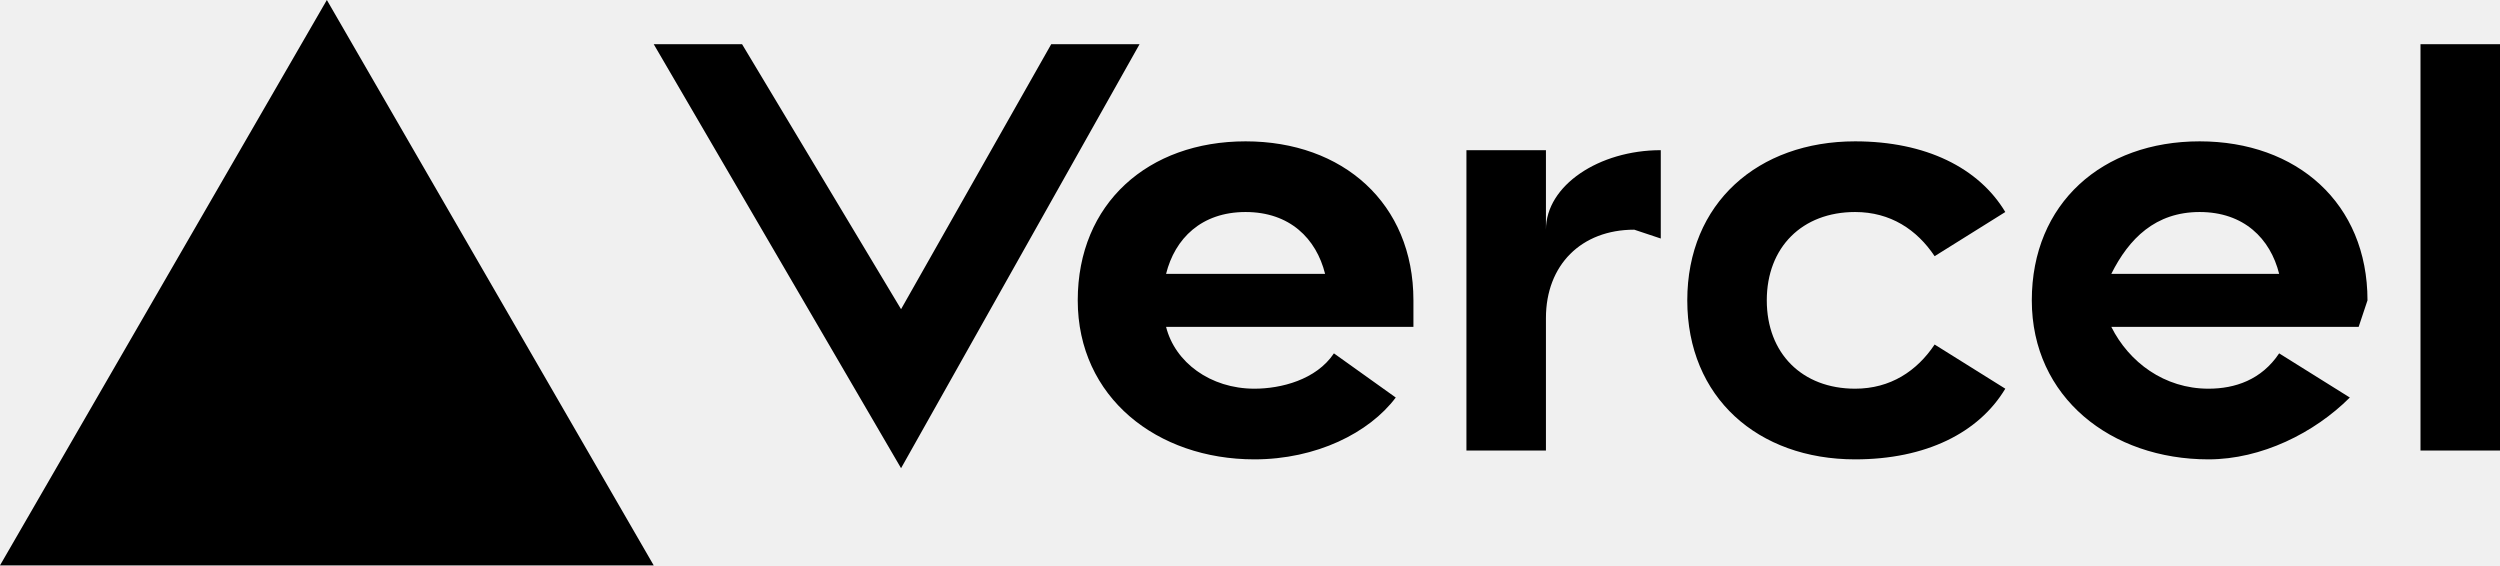
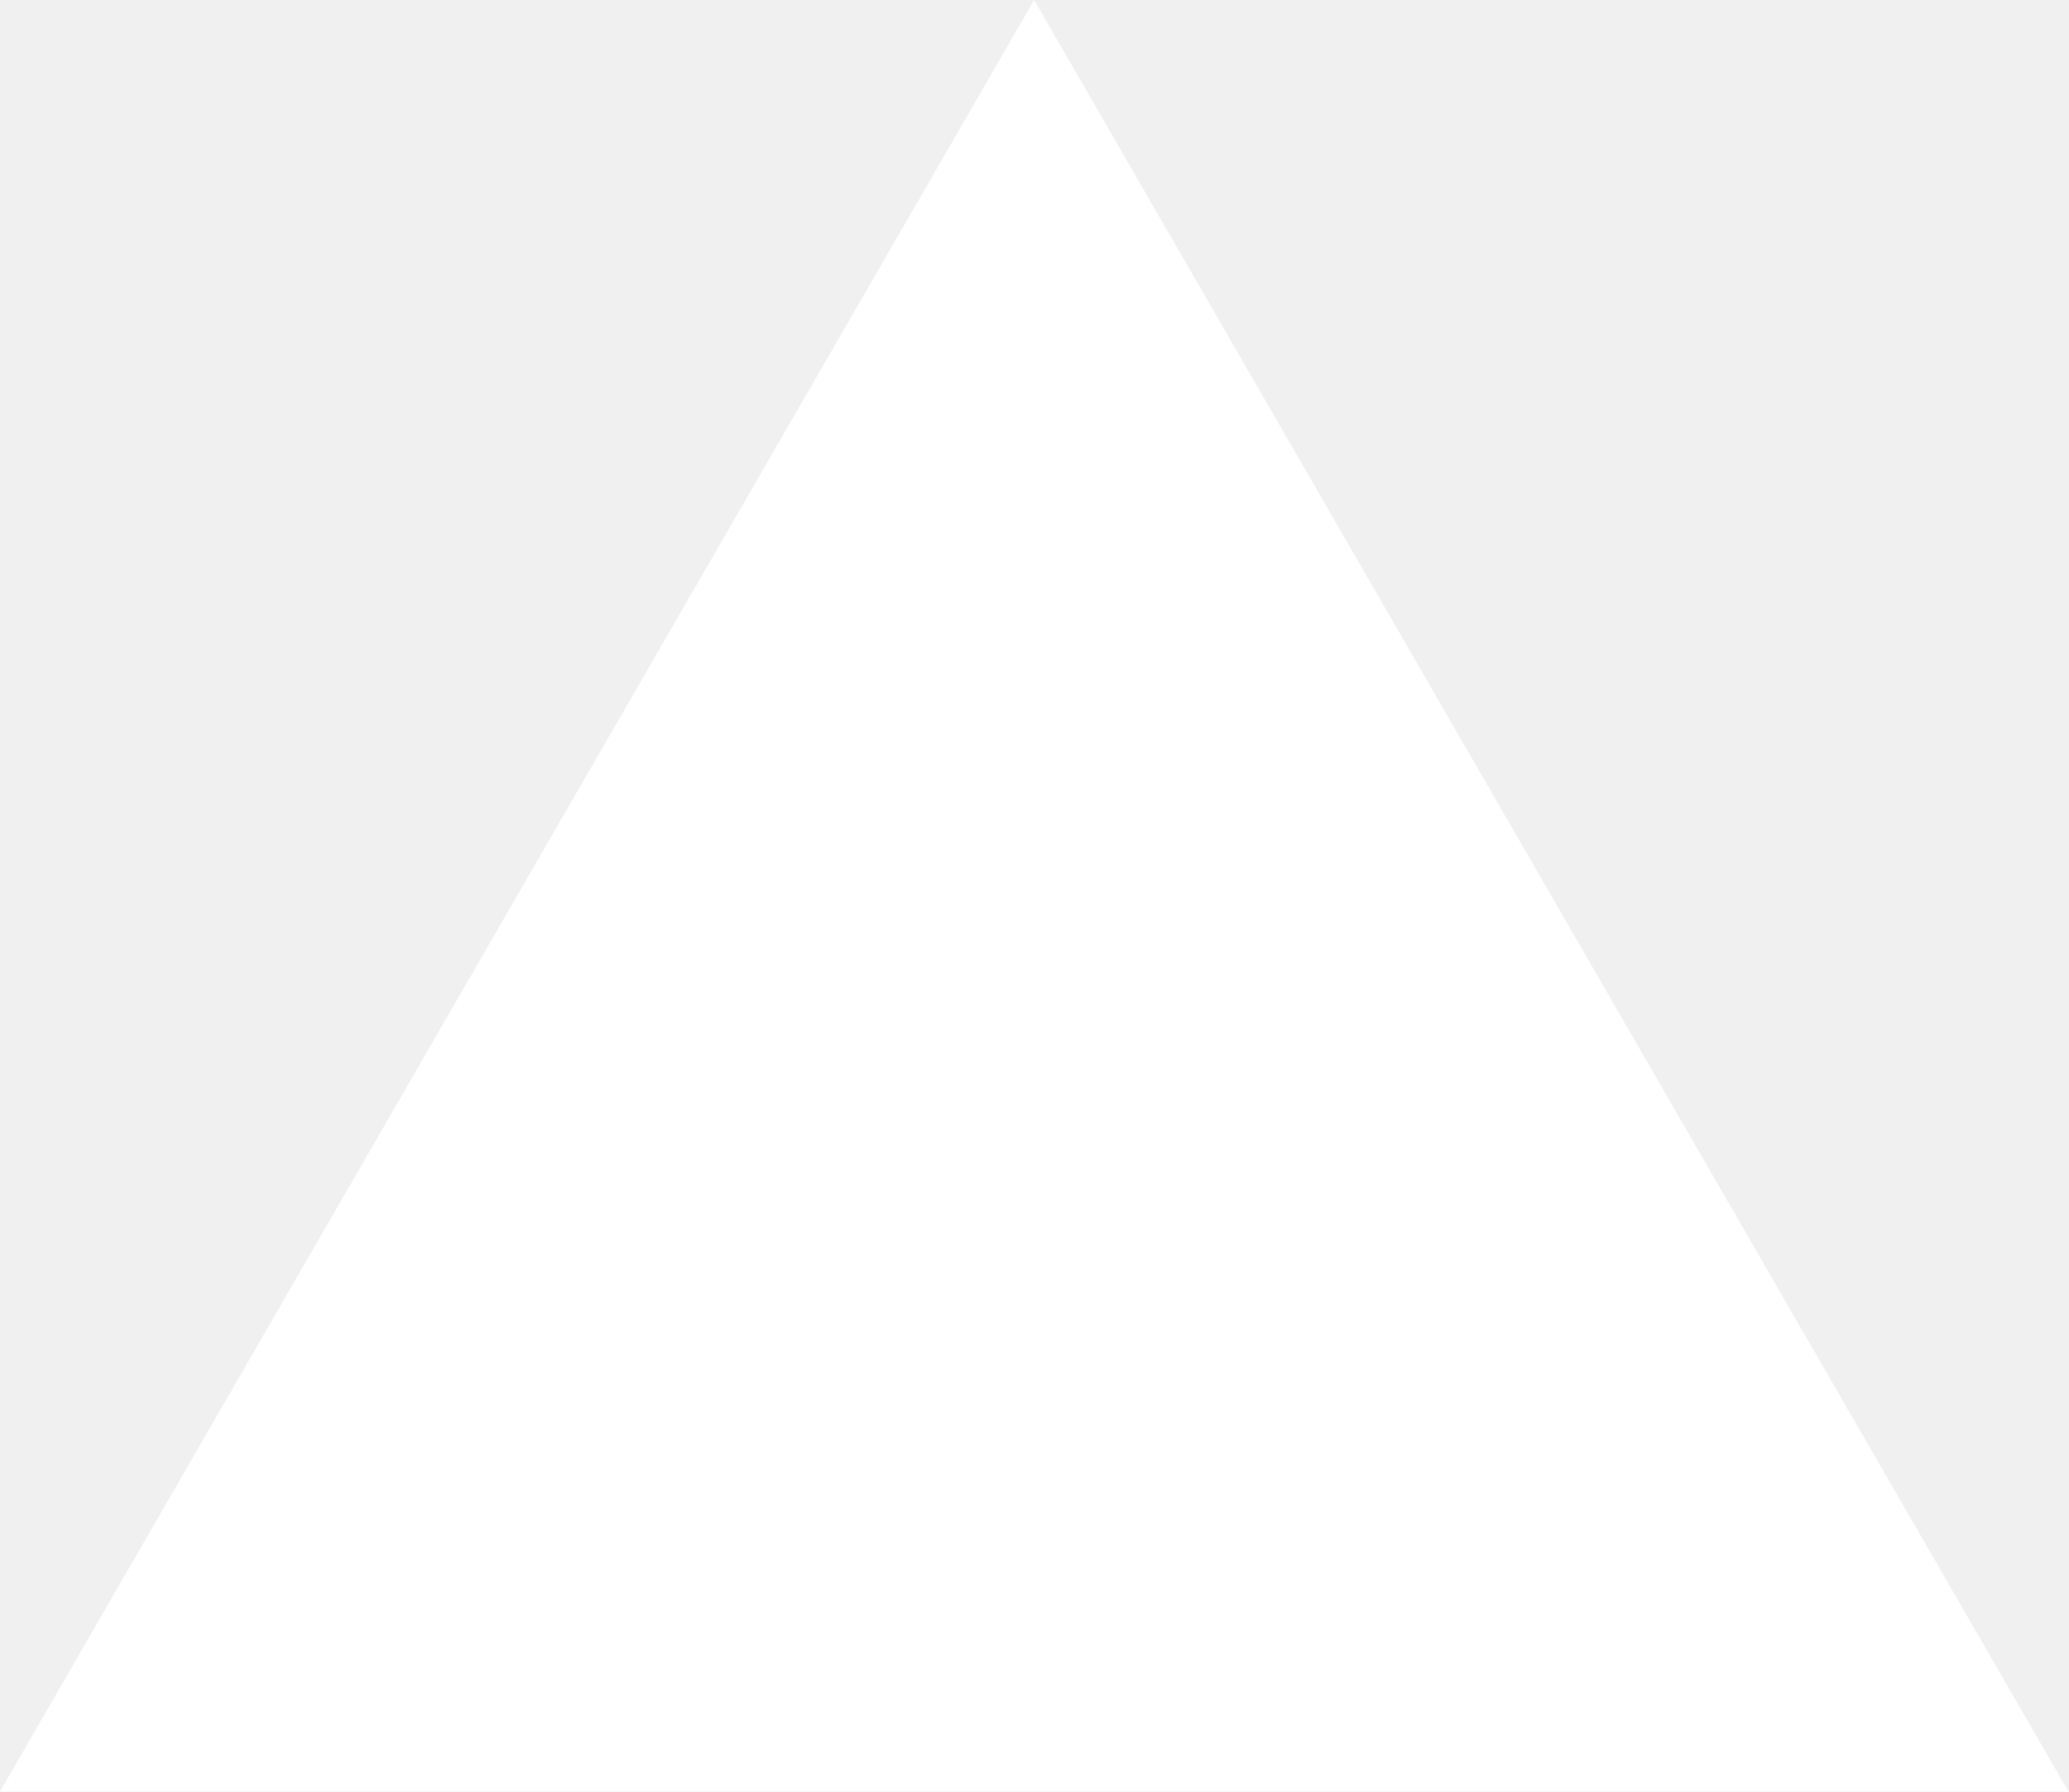
- <svg xmlns="http://www.w3.org/2000/svg" fill="none" viewBox="0 0 283 64">
-   <path fill="black" d="M141 16c-11 0-19 7-19 18s9 18 20 18c7 0 13-3 16-7l-7-5c-2 3-6 4-9 4-5 0-9-3-10-7h28v-3c0-11-8-18-19-18zm-9 15c1-4 4-7 9-7s8 3 9 7h-18zm117-15c-11 0-19 7-19 18s9 18 20 18c6 0 12-3 16-7l-8-5c-2 3-5 4-8 4-5 0-9-3-11-7h28l1-3c0-11-8-18-19-18zm-10 15c2-4 5-7 10-7s8 3 9 7h-19zm-39 3c0 6 4 10 10 10 4 0 7-2 9-5l8 5c-3 5-9 8-17 8-11 0-19-7-19-18s8-18 19-18c8 0 14 3 17 8l-8 5c-2-3-5-5-9-5-6 0-10 4-10 10zm83-29v46h-9V5h9zM37 0l37 64H0L37 0zm92 5-27 48L74 5h10l18 30 17-30h10zm59 12v10l-3-1c-6 0-10 4-10 10v15h-9V17h9v9c0-5 6-9 13-9z" />
+ <svg xmlns="http://www.w3.org/2000/svg" fill="none" viewBox="0 0 1155 1000">
+   <path d="m577.3 0 577.4 1000H0z" fill="#fff" />
</svg>
